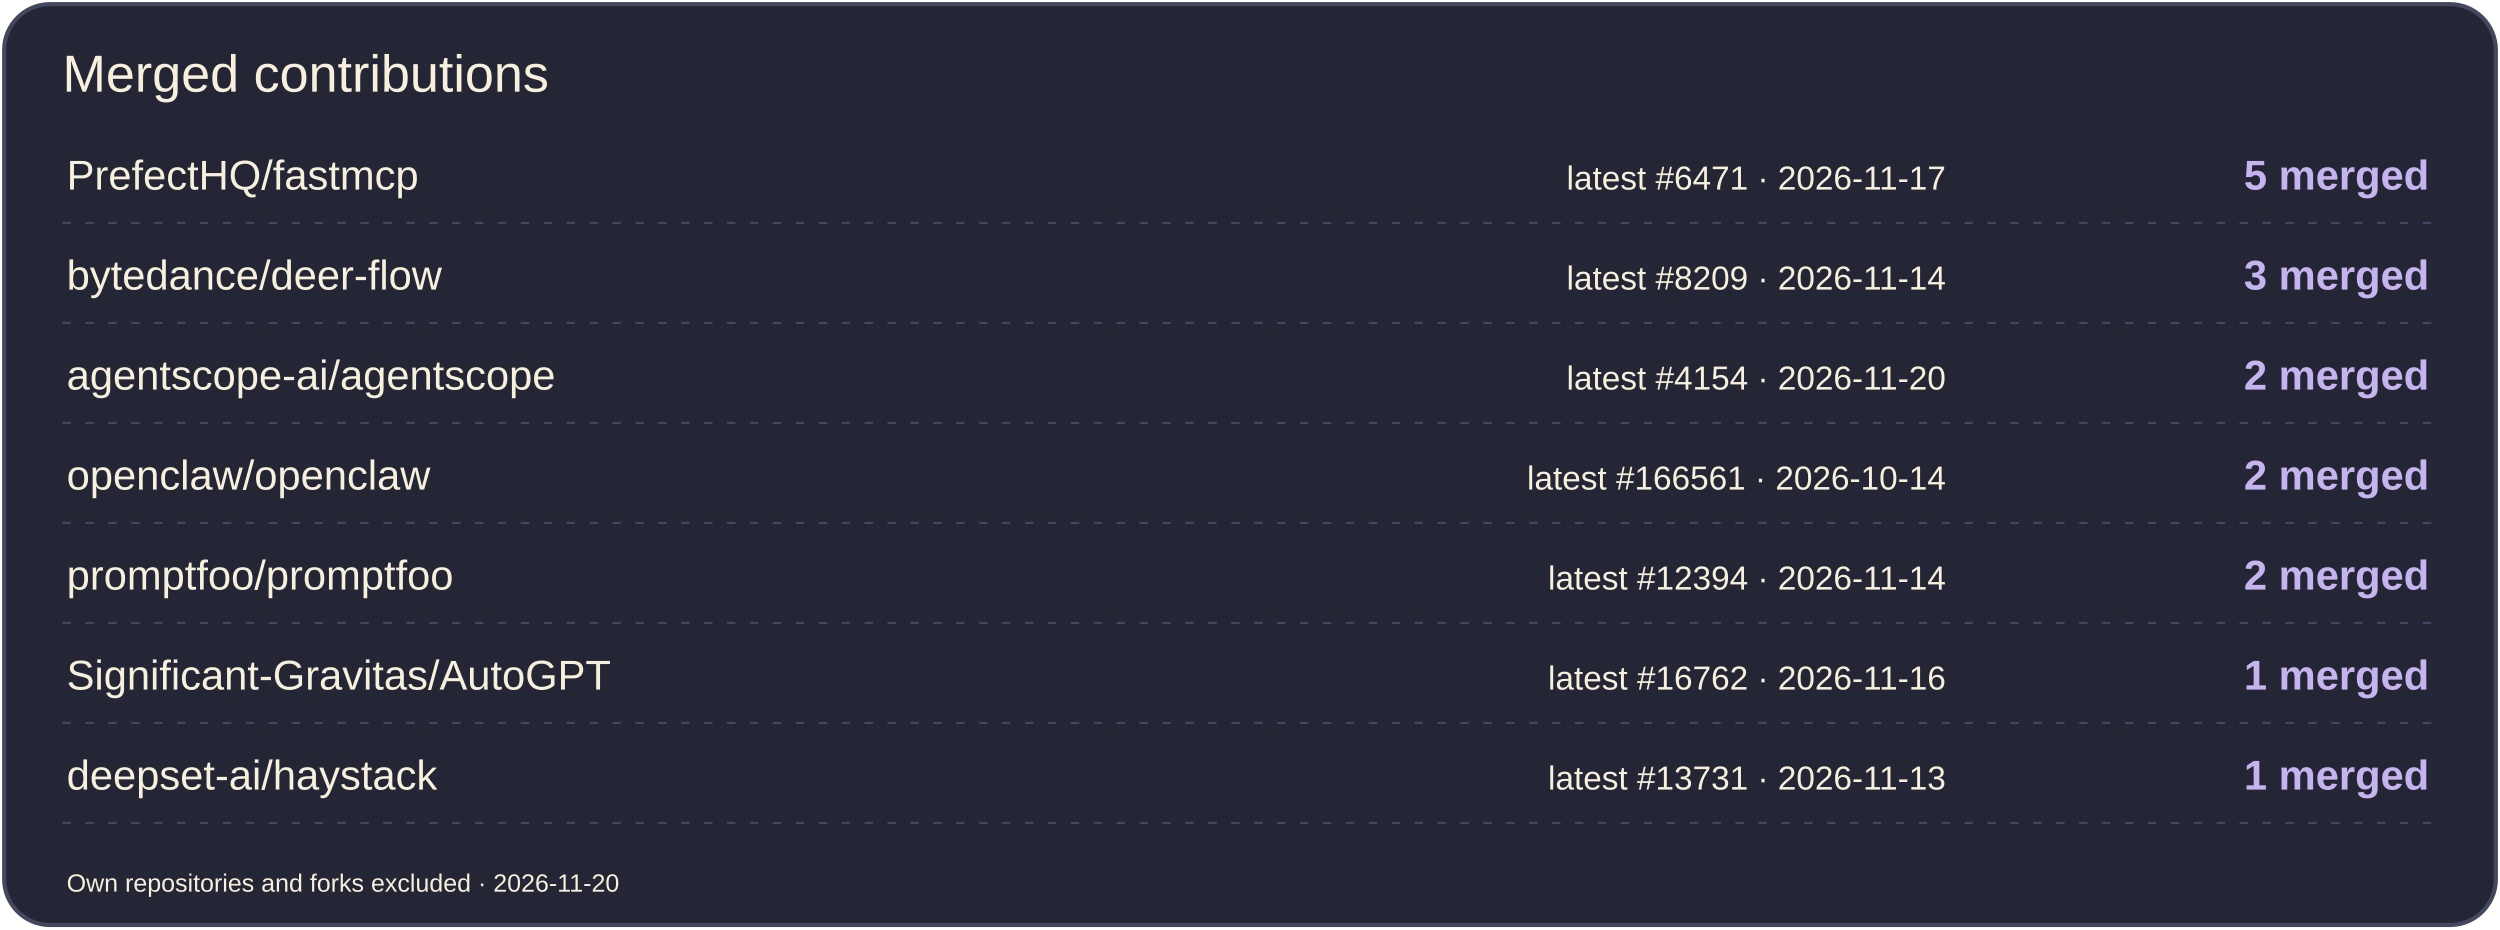
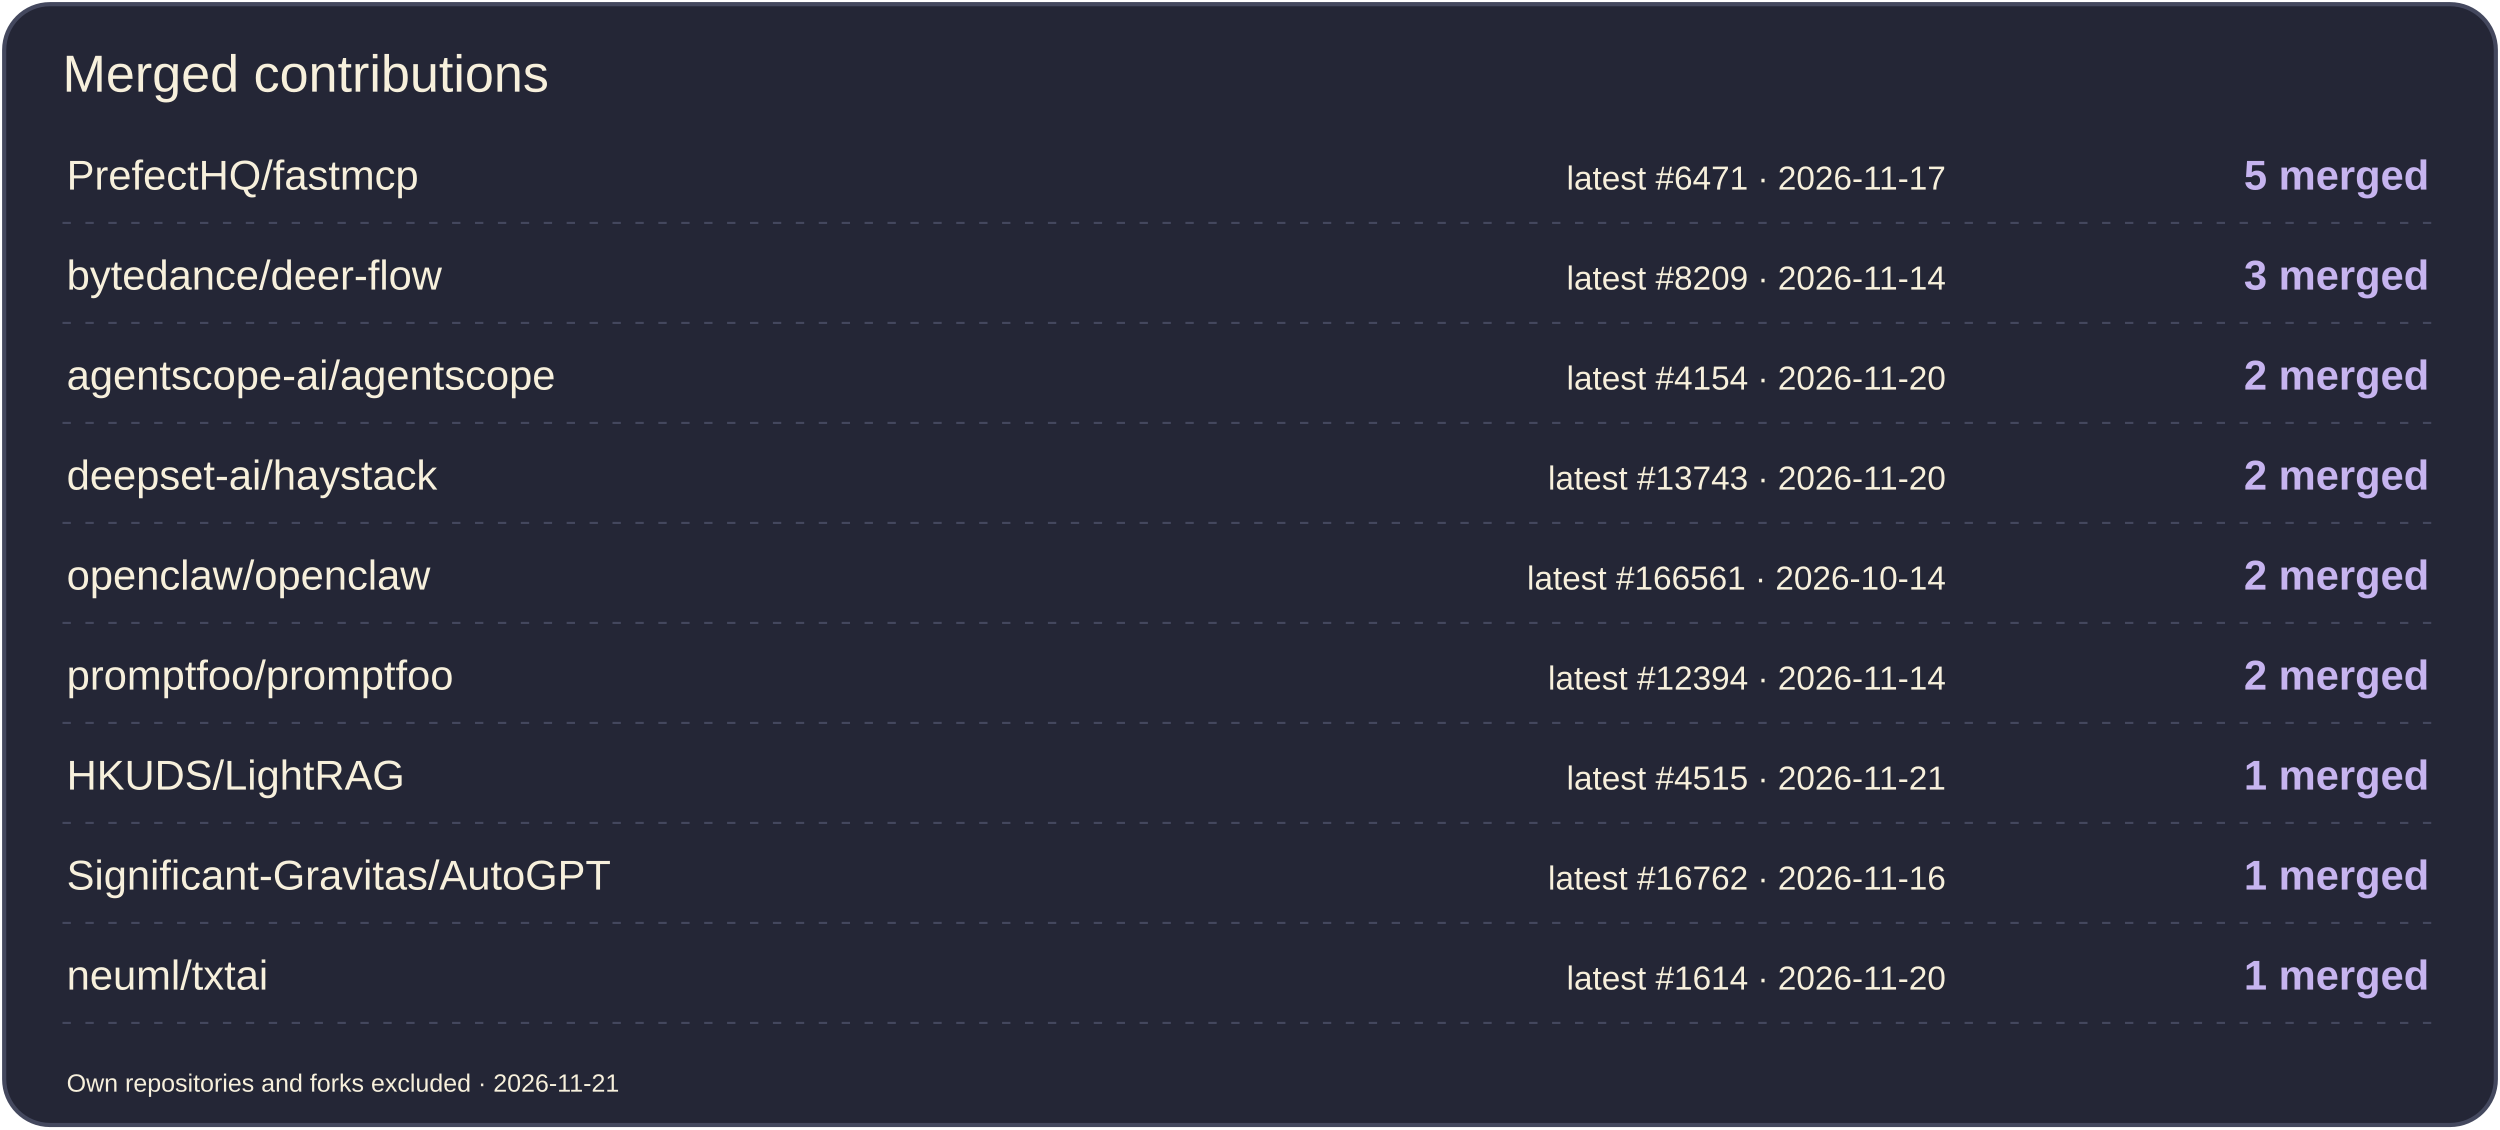
- <svg xmlns="http://www.w3.org/2000/svg" width="1200" height="446" viewBox="0 0 1200 446" role="img" aria-label="Merged contributions by project">
-   <rect x="2" y="2" width="1196" height="442" rx="22" fill="#242636" stroke="#44485E" stroke-width="2" />
+ <svg xmlns="http://www.w3.org/2000/svg" width="1200" height="542" viewBox="0 0 1200 542" role="img" aria-label="Merged contributions by project">
+   <rect x="2" y="2" width="1196" height="538" rx="22" fill="#242636" stroke="#44485E" stroke-width="2" />
  <text x="30" y="44" font-size="25" fill="#F7F0DC" font-family="Arial,sans-serif">Merged contributions</text>
  <text x="32" y="91" font-size="20" fill="#F7F0DC" font-family="Arial,sans-serif">PrefectHQ/fastmcp</text>
  <text x="934" y="91" font-size="16" fill="#F7F0DC" font-family="Arial,sans-serif" text-anchor="end">latest #6471 · 2026-11-17</text>
  <text x="1166" y="91" font-size="20" fill="#C6B4EF" font-family="Arial,sans-serif" text-anchor="end" font-weight="700">5 merged</text>
  <path d="M30 107H1170" stroke="#44485E" stroke-dasharray="4 7" />
  <text x="32" y="139" font-size="20" fill="#F7F0DC" font-family="Arial,sans-serif">bytedance/deer-flow</text>
  <text x="934" y="139" font-size="16" fill="#F7F0DC" font-family="Arial,sans-serif" text-anchor="end">latest #8209 · 2026-11-14</text>
  <text x="1166" y="139" font-size="20" fill="#C6B4EF" font-family="Arial,sans-serif" text-anchor="end" font-weight="700">3 merged</text>
  <path d="M30 155H1170" stroke="#44485E" stroke-dasharray="4 7" />
  <text x="32" y="187" font-size="20" fill="#F7F0DC" font-family="Arial,sans-serif">agentscope-ai/agentscope</text>
  <text x="934" y="187" font-size="16" fill="#F7F0DC" font-family="Arial,sans-serif" text-anchor="end">latest #4154 · 2026-11-20</text>
  <text x="1166" y="187" font-size="20" fill="#C6B4EF" font-family="Arial,sans-serif" text-anchor="end" font-weight="700">2 merged</text>
  <path d="M30 203H1170" stroke="#44485E" stroke-dasharray="4 7" />
-   <text x="32" y="235" font-size="20" fill="#F7F0DC" font-family="Arial,sans-serif">openclaw/openclaw</text>
-   <text x="934" y="235" font-size="16" fill="#F7F0DC" font-family="Arial,sans-serif" text-anchor="end">latest #166561 · 2026-10-14</text>
+   <text x="32" y="235" font-size="20" fill="#F7F0DC" font-family="Arial,sans-serif">deepset-ai/haystack</text>
+   <text x="934" y="235" font-size="16" fill="#F7F0DC" font-family="Arial,sans-serif" text-anchor="end">latest #13743 · 2026-11-20</text>
  <text x="1166" y="235" font-size="20" fill="#C6B4EF" font-family="Arial,sans-serif" text-anchor="end" font-weight="700">2 merged</text>
  <path d="M30 251H1170" stroke="#44485E" stroke-dasharray="4 7" />
-   <text x="32" y="283" font-size="20" fill="#F7F0DC" font-family="Arial,sans-serif">promptfoo/promptfoo</text>
-   <text x="934" y="283" font-size="16" fill="#F7F0DC" font-family="Arial,sans-serif" text-anchor="end">latest #12394 · 2026-11-14</text>
+   <text x="32" y="283" font-size="20" fill="#F7F0DC" font-family="Arial,sans-serif">openclaw/openclaw</text>
+   <text x="934" y="283" font-size="16" fill="#F7F0DC" font-family="Arial,sans-serif" text-anchor="end">latest #166561 · 2026-10-14</text>
  <text x="1166" y="283" font-size="20" fill="#C6B4EF" font-family="Arial,sans-serif" text-anchor="end" font-weight="700">2 merged</text>
  <path d="M30 299H1170" stroke="#44485E" stroke-dasharray="4 7" />
-   <text x="32" y="331" font-size="20" fill="#F7F0DC" font-family="Arial,sans-serif">Significant-Gravitas/AutoGPT</text>
-   <text x="934" y="331" font-size="16" fill="#F7F0DC" font-family="Arial,sans-serif" text-anchor="end">latest #16762 · 2026-11-16</text>
-   <text x="1166" y="331" font-size="20" fill="#C6B4EF" font-family="Arial,sans-serif" text-anchor="end" font-weight="700">1 merged</text>
+   <text x="32" y="331" font-size="20" fill="#F7F0DC" font-family="Arial,sans-serif">promptfoo/promptfoo</text>
+   <text x="934" y="331" font-size="16" fill="#F7F0DC" font-family="Arial,sans-serif" text-anchor="end">latest #12394 · 2026-11-14</text>
+   <text x="1166" y="331" font-size="20" fill="#C6B4EF" font-family="Arial,sans-serif" text-anchor="end" font-weight="700">2 merged</text>
  <path d="M30 347H1170" stroke="#44485E" stroke-dasharray="4 7" />
-   <text x="32" y="379" font-size="20" fill="#F7F0DC" font-family="Arial,sans-serif">deepset-ai/haystack</text>
-   <text x="934" y="379" font-size="16" fill="#F7F0DC" font-family="Arial,sans-serif" text-anchor="end">latest #13731 · 2026-11-13</text>
+   <text x="32" y="379" font-size="20" fill="#F7F0DC" font-family="Arial,sans-serif">HKUDS/LightRAG</text>
+   <text x="934" y="379" font-size="16" fill="#F7F0DC" font-family="Arial,sans-serif" text-anchor="end">latest #4515 · 2026-11-21</text>
  <text x="1166" y="379" font-size="20" fill="#C6B4EF" font-family="Arial,sans-serif" text-anchor="end" font-weight="700">1 merged</text>
  <path d="M30 395H1170" stroke="#44485E" stroke-dasharray="4 7" />
-   <text x="32" y="428" font-size="12" fill="#F7F0DC" font-family="Arial,sans-serif">Own repositories and forks excluded · 2026-11-20</text>
+   <text x="32" y="427" font-size="20" fill="#F7F0DC" font-family="Arial,sans-serif">Significant-Gravitas/AutoGPT</text>
+   <text x="934" y="427" font-size="16" fill="#F7F0DC" font-family="Arial,sans-serif" text-anchor="end">latest #16762 · 2026-11-16</text>
+   <text x="1166" y="427" font-size="20" fill="#C6B4EF" font-family="Arial,sans-serif" text-anchor="end" font-weight="700">1 merged</text>
+   <path d="M30 443H1170" stroke="#44485E" stroke-dasharray="4 7" />
+   <text x="32" y="475" font-size="20" fill="#F7F0DC" font-family="Arial,sans-serif">neuml/txtai</text>
+   <text x="934" y="475" font-size="16" fill="#F7F0DC" font-family="Arial,sans-serif" text-anchor="end">latest #1614 · 2026-11-20</text>
+   <text x="1166" y="475" font-size="20" fill="#C6B4EF" font-family="Arial,sans-serif" text-anchor="end" font-weight="700">1 merged</text>
+   <path d="M30 491H1170" stroke="#44485E" stroke-dasharray="4 7" />
+   <text x="32" y="524" font-size="12" fill="#F7F0DC" font-family="Arial,sans-serif">Own repositories and forks excluded · 2026-11-21</text>
</svg>
